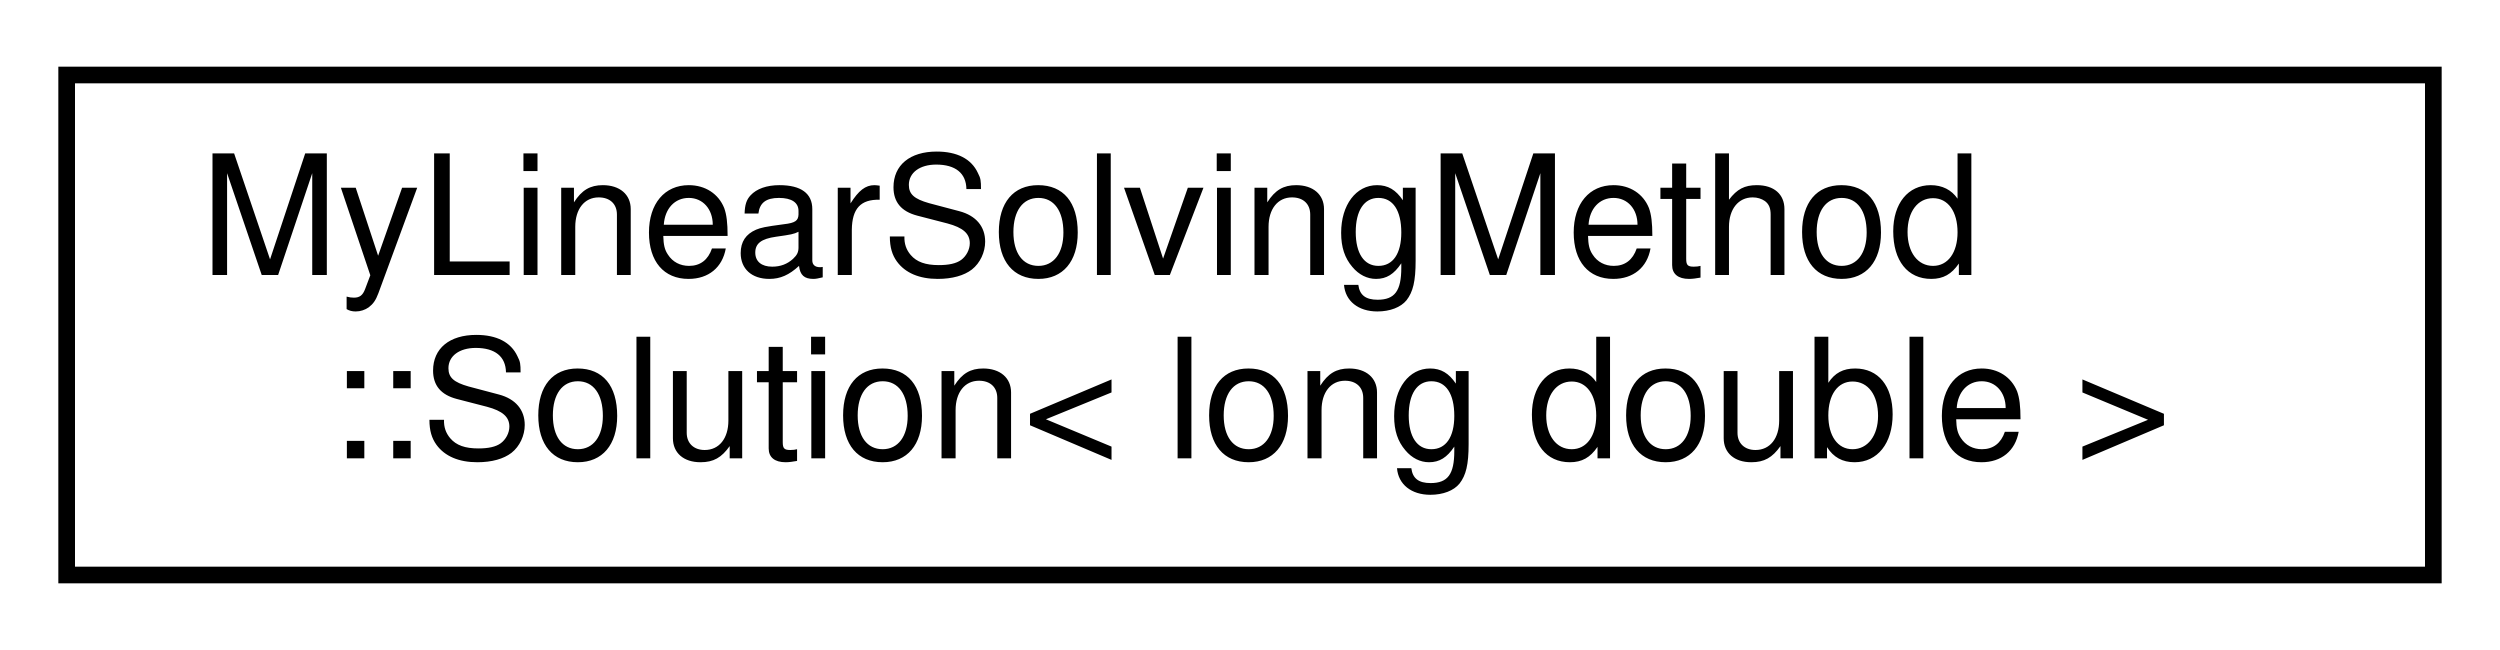
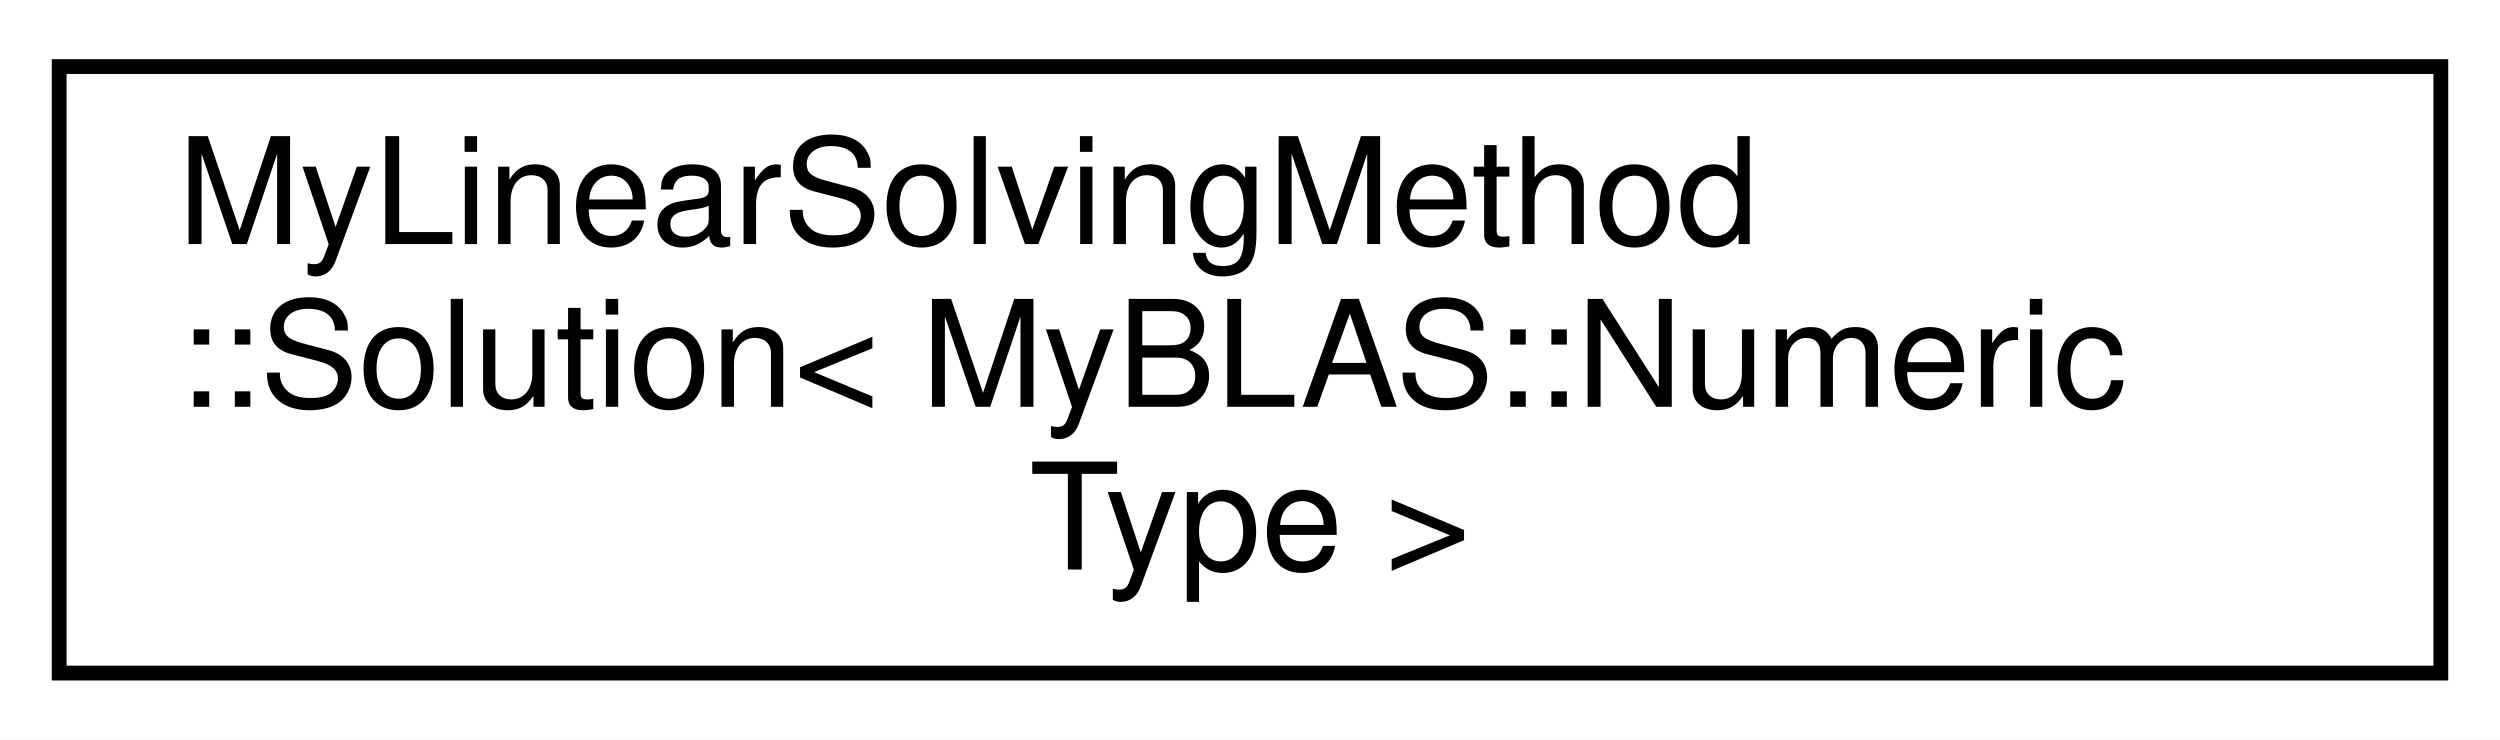
- <svg xmlns="http://www.w3.org/2000/svg" xmlns:xlink="http://www.w3.org/1999/xlink" width="150pt" height="39pt" viewBox="0.00 0.00 150.00 39.00">
-   <g id="graph0" class="graph" transform="scale(1 1) rotate(0) translate(4 35)">
-     <polygon fill="white" stroke="transparent" points="-4,4 -4,-35 146,-35 146,4 -4,4" />
+ <svg xmlns="http://www.w3.org/2000/svg" xmlns:xlink="http://www.w3.org/1999/xlink" width="169pt" height="50pt" viewBox="0.00 0.00 169.00 50.00">
+   <g id="graph0" class="graph" transform="scale(1 1) rotate(0) translate(4 46)">
+     <polygon fill="white" stroke="transparent" points="-4,4 -4,-46 165,-46 165,4 -4,4" />
    <g id="node1" class="node">
      <g id="a_node1">
        <a xlink:href="de/d83/structMyLinearSolvingMethod_1_1Solution.html" target="_top" xlink:title=" ">
-           <polygon fill="white" stroke="black" points="0,-0.5 0,-30.5 142,-30.5 142,-0.5 0,-0.5" />
-           <text text-anchor="start" x="8" y="-18.5" font-family="Helvetica,sans-Serif" font-size="10.00">MyLinearSolvingMethod</text>
-           <text text-anchor="middle" x="71" y="-7.5" font-family="Helvetica,sans-Serif" font-size="10.00">::Solution&lt; long double &gt;</text>
+           <polygon fill="white" stroke="black" points="0,-0.5 0,-41.5 161,-41.5 161,-0.5 0,-0.5" />
+           <text text-anchor="start" x="8" y="-29.5" font-family="Helvetica,sans-Serif" font-size="10.00">MyLinearSolvingMethod</text>
+           <text text-anchor="start" x="8" y="-18.5" font-family="Helvetica,sans-Serif" font-size="10.00">::Solution&lt; MyBLAS::Numeric</text>
+           <text text-anchor="middle" x="80.5" y="-7.5" font-family="Helvetica,sans-Serif" font-size="10.00">Type &gt;</text>
        </a>
      </g>
    </g>
  </g>
</svg>
